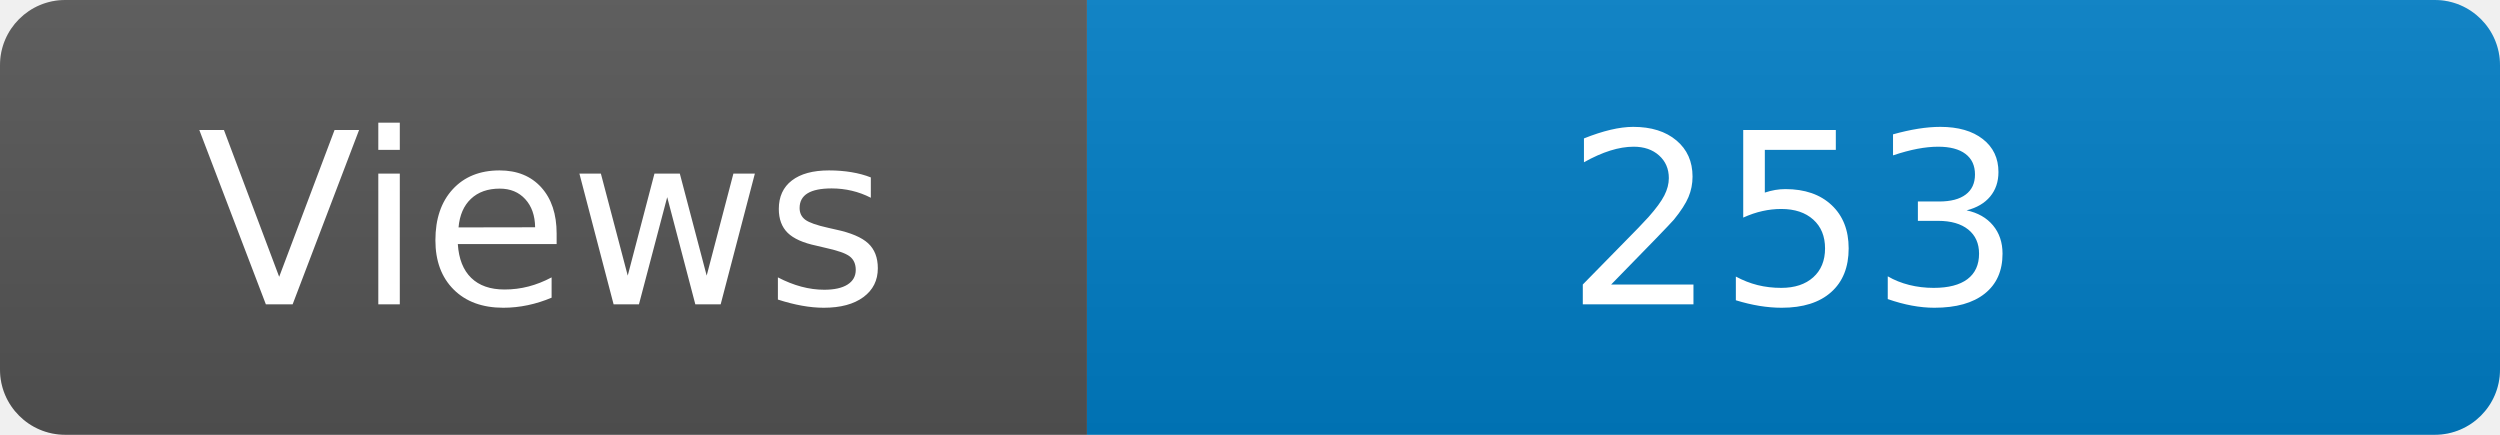
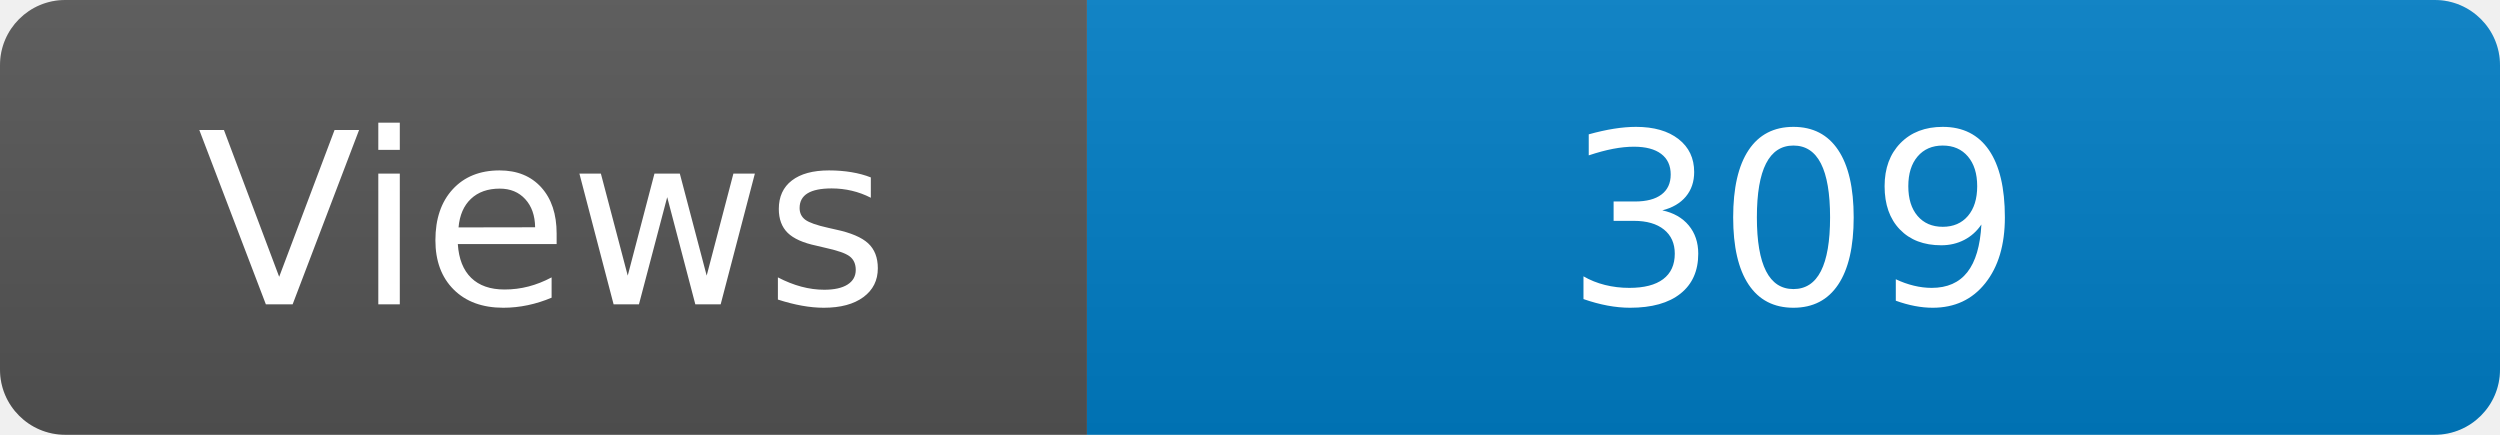
<svg xmlns="http://www.w3.org/2000/svg" width="115" height="20" role="img" aria-label="Maintained?: yes">
  <linearGradient id="s" x2="0" y2="100%">
    <stop offset="0" stop-color="#bbb" stop-opacity=".1" />
    <stop offset="1" stop-opacity=".1" />
  </linearGradient>
  <clipPath id="r">
    <rect width="115" height="20" rx="3" fill="#fff" />
  </clipPath>
  <g clip-path="url(#r)">
    <rect width="50" height="20" fill="#555" />
    <rect x="50" width="160" height="20" fill="#007ec6" />
    <rect width="115" height="20" fill="url(#s)" />
  </g>
  <g fill="#fff" text-anchor="middle" font-family="Verdana,Geneva,DejaVu Sans,sans-serif" font-size="110">
    <text x="250" y="140" transform="scale(.1)" fill="#fff">Views</text>
-     <text x="825" y="140" transform="scale(.1)" fill="#fff">253</text>
+     <text x="825" y="140" transform="scale(.1)" fill="#fff">309</text>
  </g>
</svg>
